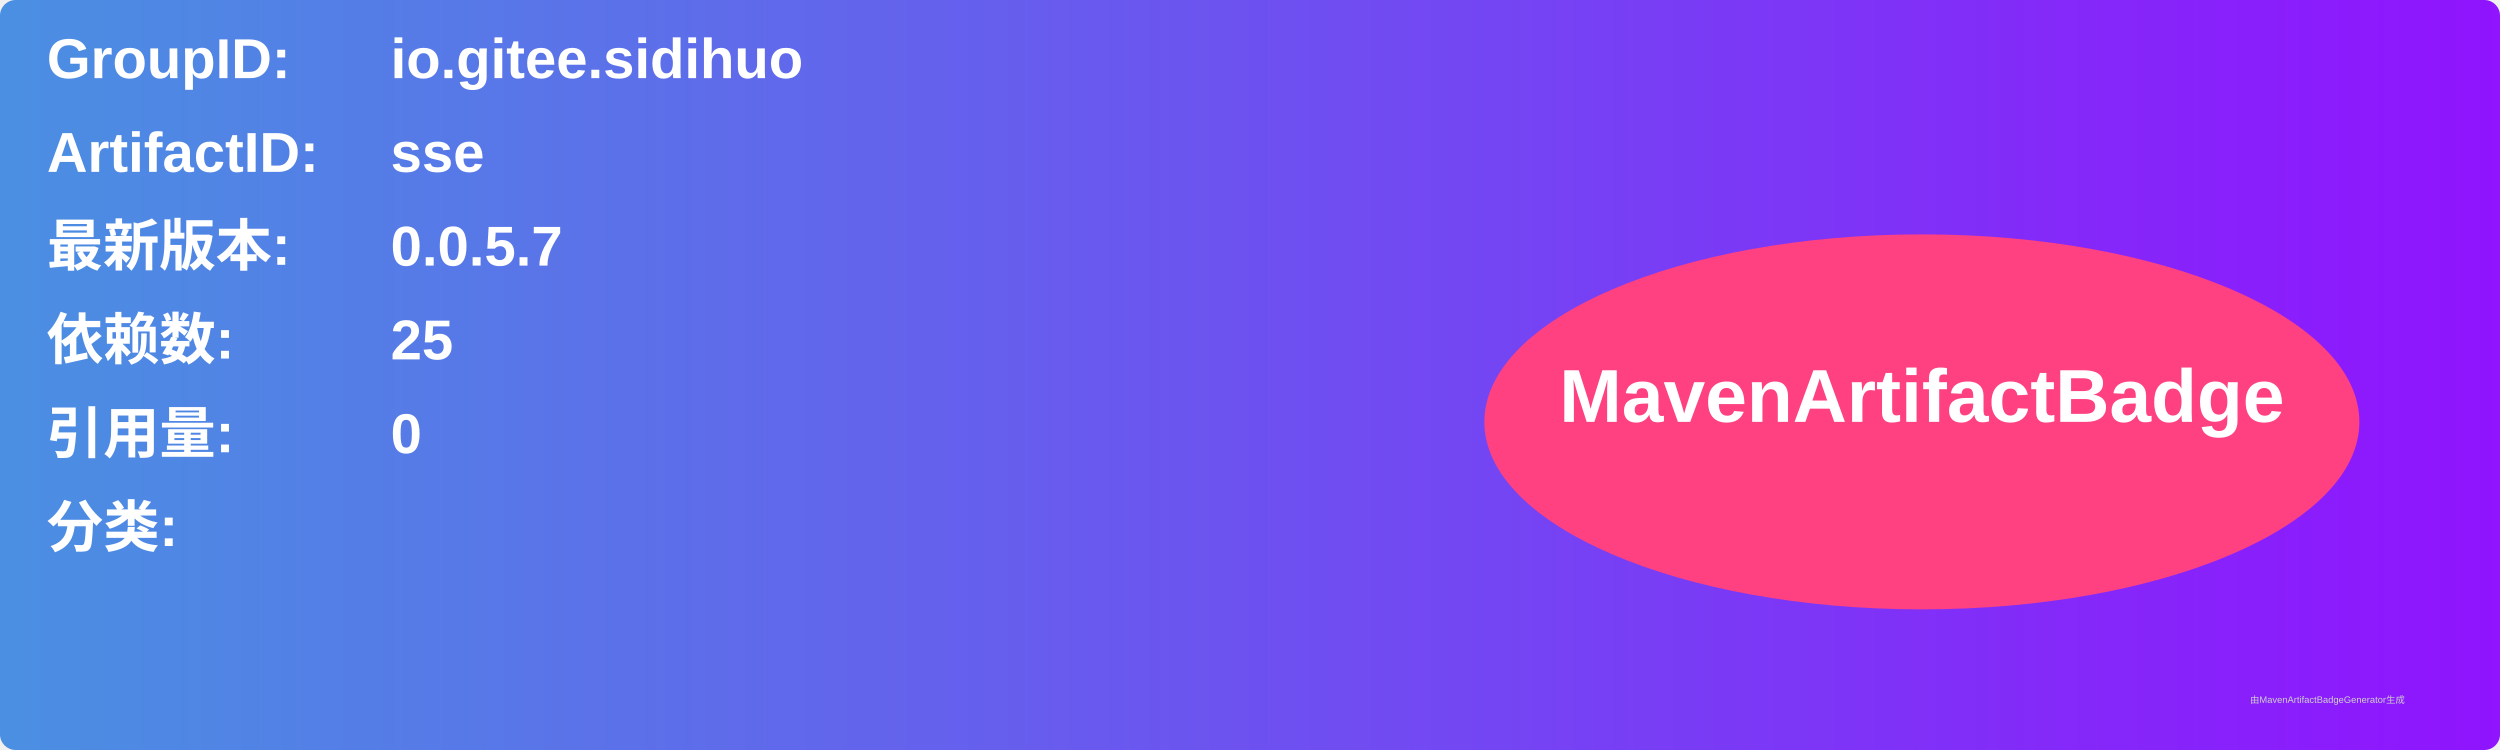
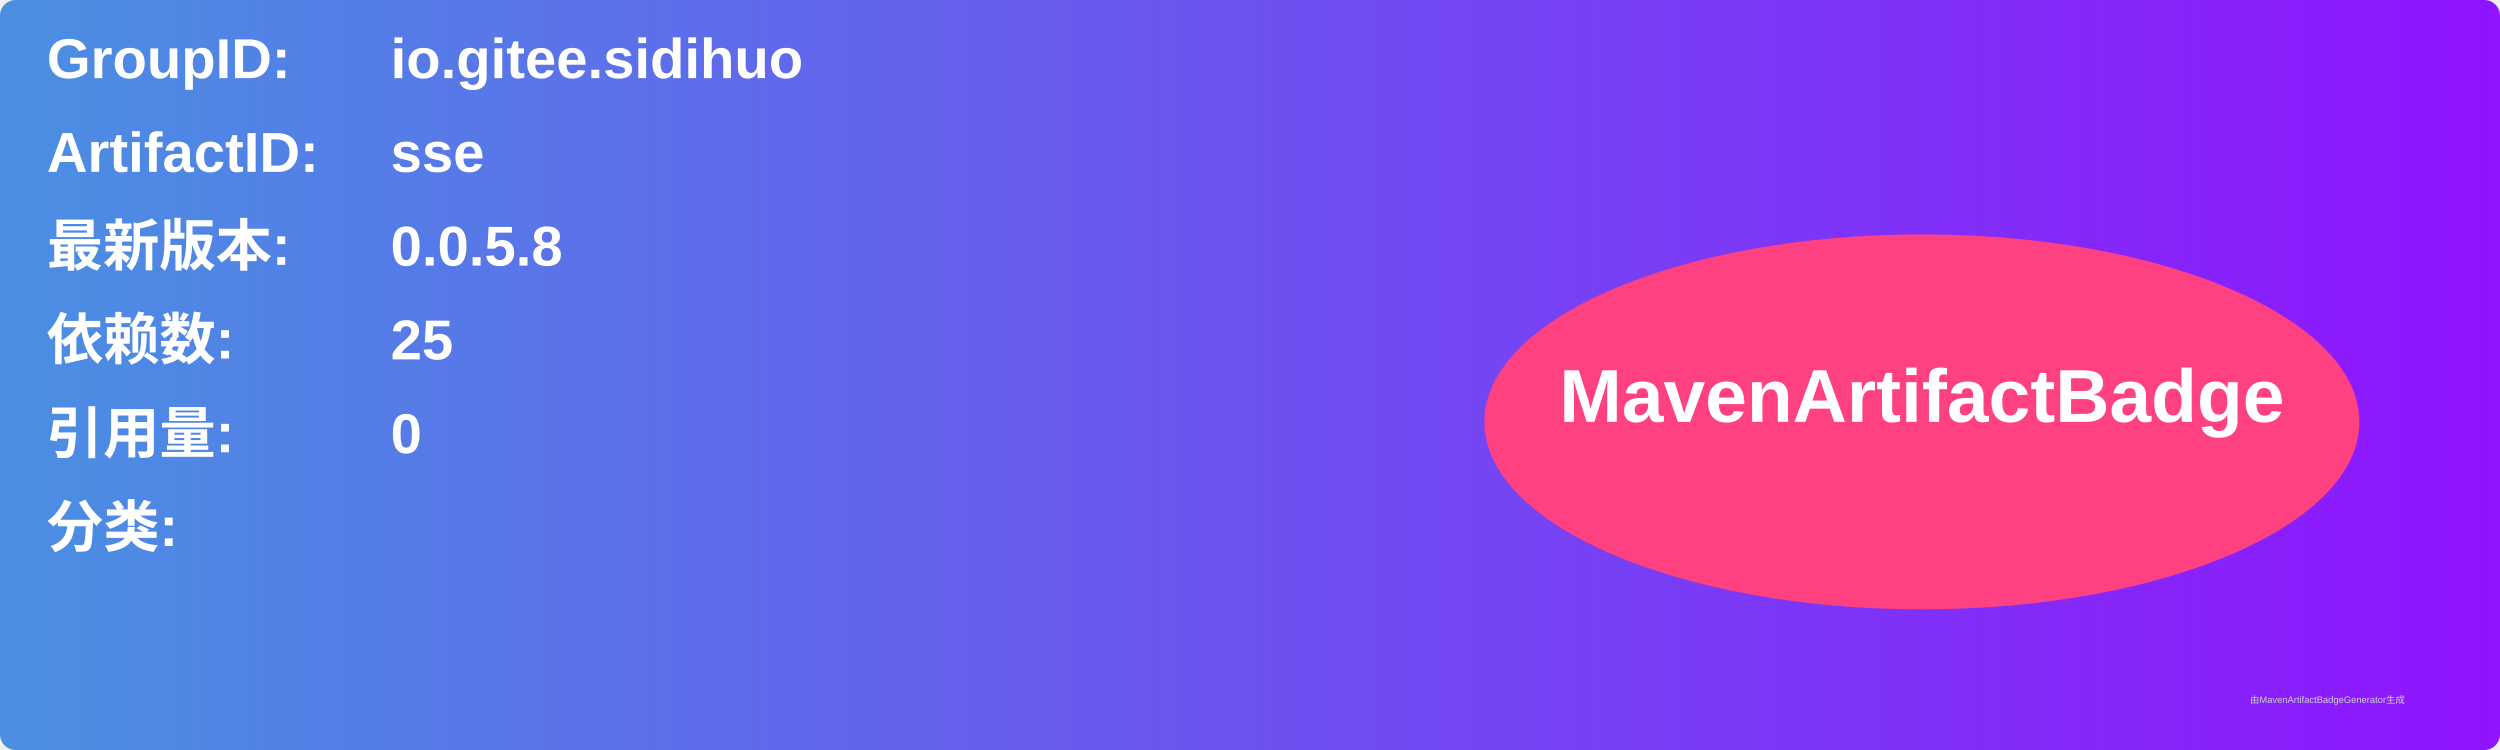
<svg xmlns="http://www.w3.org/2000/svg" width="800" height="240" viewBox="0 0 800 240">
  <linearGradient id="grad" x1="0%" y1="0%" x2="100%" y2="0%">
    <stop offset="0%" stop-color="#4a90e2" />
    <stop offset="100%" stop-color="#9013fe" />
  </linearGradient>
  <rect width="100%" height="100%" rx="5" ry="5" fill="url(#grad)" />
  <g transform="translate(15, 15)">
    <text x="0" y="10" font-family="Arial" font-size="18" fill="white" font-weight="bold" width="260">GroupID:</text>
    <text x="110" y="10" font-family="Arial" font-size="18" fill="white" font-weight="bold" width="460">io.gitee.sidihuo</text>
    <text x="0" y="40" font-family="Arial" font-size="18" fill="white" font-weight="bold" width="260">ArtifactID:</text>
    <text x="110" y="40" font-family="Arial" font-size="18" fill="white" font-weight="bold" width="460">sse</text>
    <text x="0" y="70" font-family="Arial" font-size="18" fill="white" font-weight="bold">最新版本:</text>
    <text x="110" y="70" font-family="Arial" font-size="18" fill="white" font-weight="bold">
-       <tspan font-weight="bold">0.0.5.7</tspan>
+       <tspan font-weight="bold">0.0.5.8</tspan>
    </text>
    <text x="0" y="100" font-family="Arial" font-size="18" fill="white" font-weight="bold">依赖数: </text>
    <text x="110" y="100" font-family="Arial" font-size="18" fill="white">
      <tspan font-weight="bold">25</tspan>
    </text>
    <text x="0" y="130" font-family="Arial" font-size="18" fill="white" font-weight="bold">引用量: </text>
    <text x="110" y="130" font-family="Arial" font-size="18" fill="white">
      <tspan font-weight="bold">0</tspan>
    </text>
    <text x="0" y="160" font-family="Arial" font-size="18" fill="white" font-weight="bold">分类:</text>
    <text x="10" y="190" font-family="Arial" font-size="10" fill="white">
      <tspan font-weight="bold" />
    </text>
    <ellipse cx="600" cy="120" rx="140" ry="60" fill="#ff4081" />
    <text x="600" y="120" text-anchor="middle" font-family="Arial" font-size="24" fill="white" font-weight="bold">MavenArtifactBadge</text>
  </g>
  <text x="720" y="225" font-family="Arial" font-size="3" fill="#d0d0d0">由MavenArtifactBadgeGenerator生成</text>
</svg>
